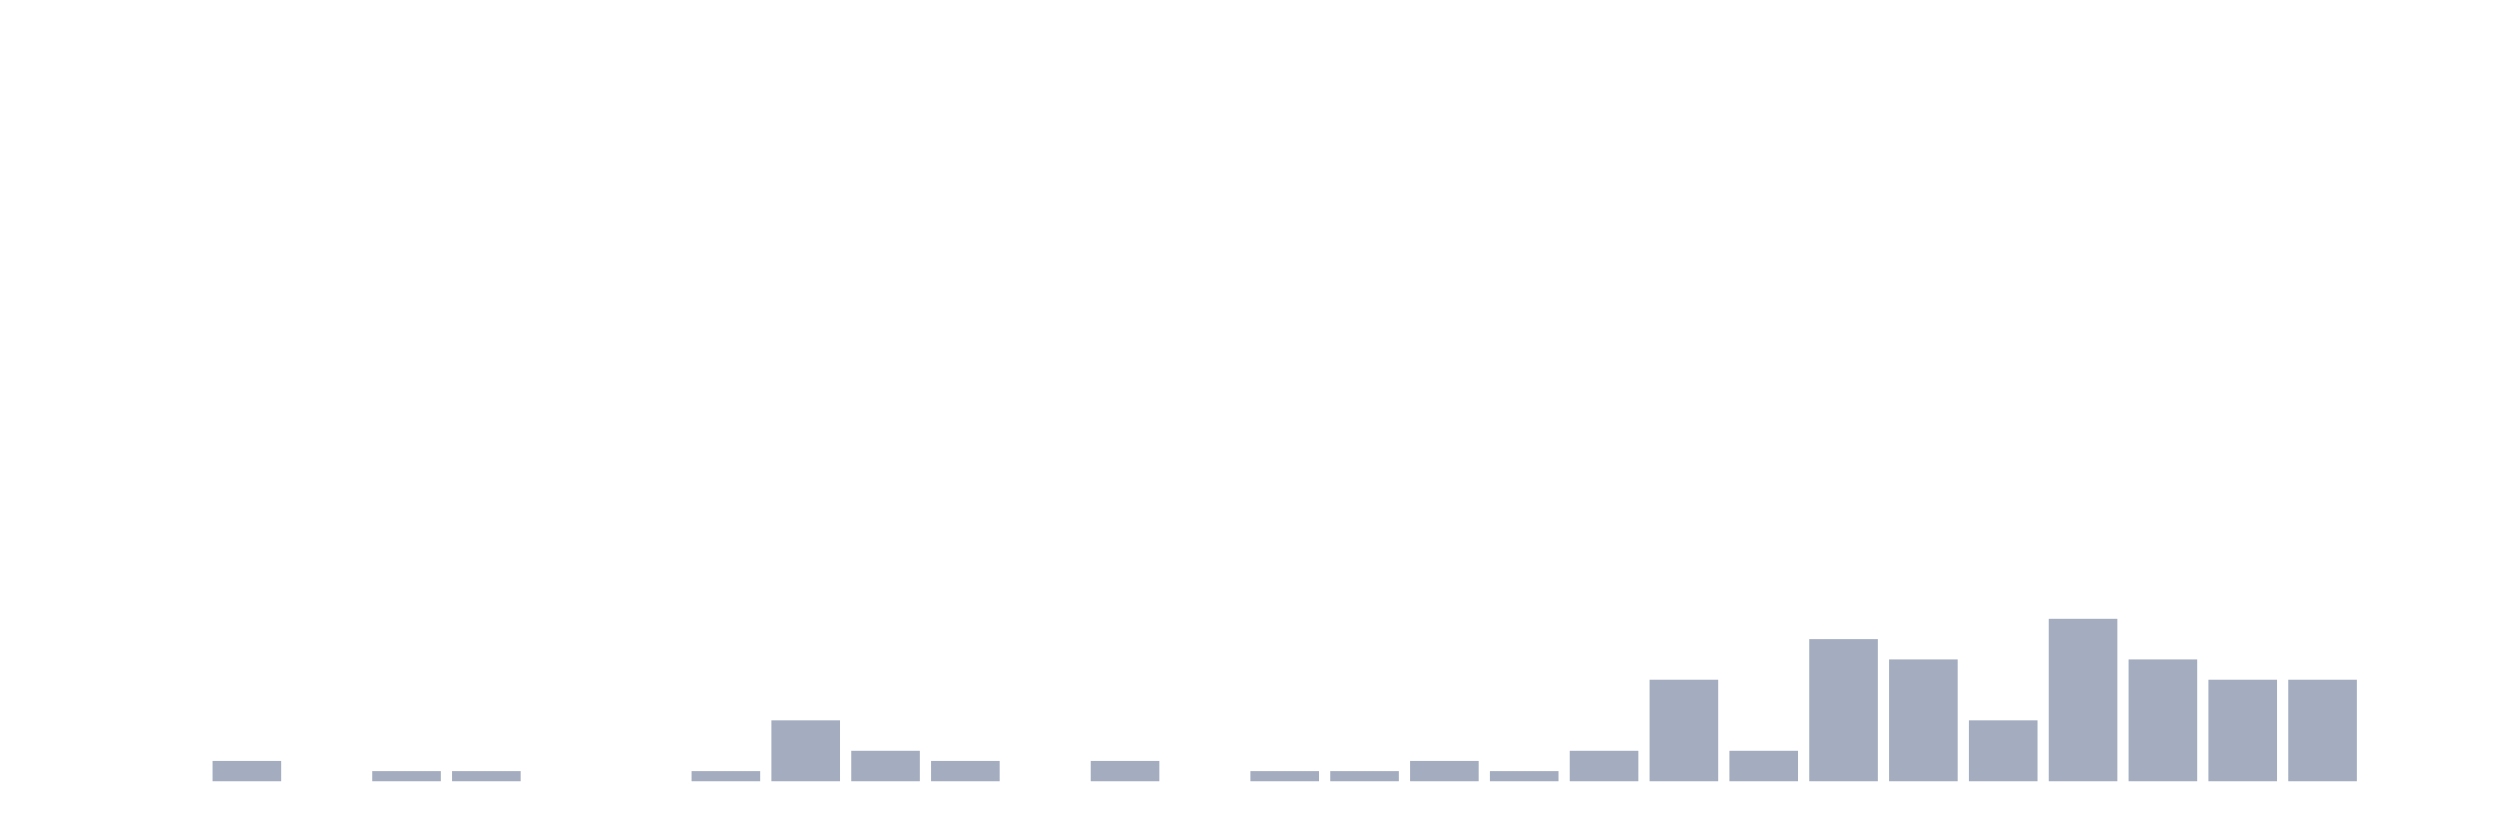
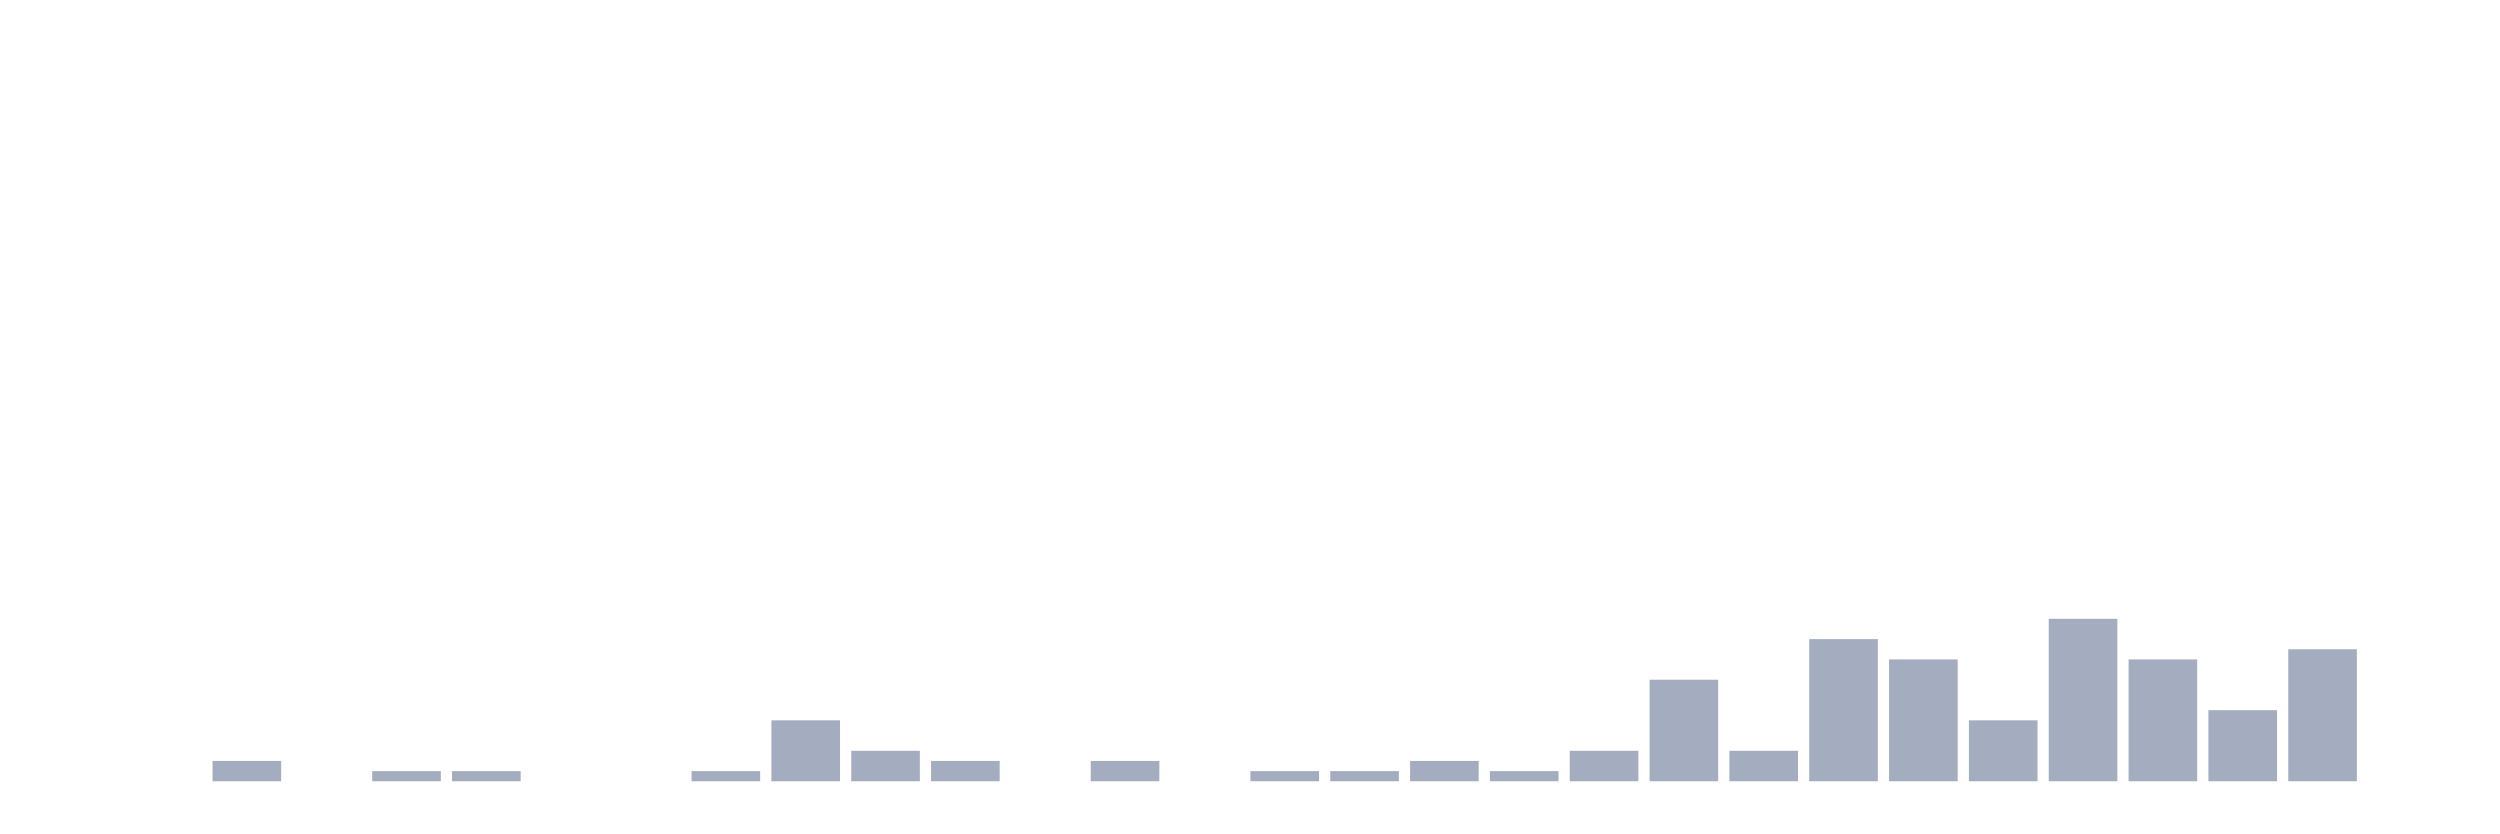
<svg xmlns="http://www.w3.org/2000/svg" viewBox="0 0 480 160">
  <g transform="translate(10,10)">
    <rect class="bar" x="0.153" width="13.175" y="140" height="0" fill="rgb(164,173,192)" />
    <rect class="bar" x="15.482" width="13.175" y="140" height="0" fill="rgb(164,173,192)" />
    <rect class="bar" x="30.81" width="13.175" y="136.101" height="3.899" fill="rgb(164,173,192)" />
    <rect class="bar" x="46.138" width="13.175" y="140" height="0" fill="rgb(164,173,192)" />
    <rect class="bar" x="61.466" width="13.175" y="138.051" height="1.949" fill="rgb(164,173,192)" />
    <rect class="bar" x="76.794" width="13.175" y="138.051" height="1.949" fill="rgb(164,173,192)" />
    <rect class="bar" x="92.123" width="13.175" y="140" height="0" fill="rgb(164,173,192)" />
    <rect class="bar" x="107.451" width="13.175" y="140" height="0" fill="rgb(164,173,192)" />
    <rect class="bar" x="122.779" width="13.175" y="138.051" height="1.949" fill="rgb(164,173,192)" />
    <rect class="bar" x="138.107" width="13.175" y="128.304" height="11.696" fill="rgb(164,173,192)" />
    <rect class="bar" x="153.436" width="13.175" y="134.152" height="5.848" fill="rgb(164,173,192)" />
    <rect class="bar" x="168.764" width="13.175" y="136.101" height="3.899" fill="rgb(164,173,192)" />
    <rect class="bar" x="184.092" width="13.175" y="140" height="0" fill="rgb(164,173,192)" />
    <rect class="bar" x="199.42" width="13.175" y="136.101" height="3.899" fill="rgb(164,173,192)" />
    <rect class="bar" x="214.748" width="13.175" y="140" height="0" fill="rgb(164,173,192)" />
    <rect class="bar" x="230.077" width="13.175" y="138.051" height="1.949" fill="rgb(164,173,192)" />
    <rect class="bar" x="245.405" width="13.175" y="138.051" height="1.949" fill="rgb(164,173,192)" />
    <rect class="bar" x="260.733" width="13.175" y="136.101" height="3.899" fill="rgb(164,173,192)" />
    <rect class="bar" x="276.061" width="13.175" y="138.051" height="1.949" fill="rgb(164,173,192)" />
    <rect class="bar" x="291.39" width="13.175" y="134.152" height="5.848" fill="rgb(164,173,192)" />
    <rect class="bar" x="306.718" width="13.175" y="120.507" height="19.493" fill="rgb(164,173,192)" />
    <rect class="bar" x="322.046" width="13.175" y="134.152" height="5.848" fill="rgb(164,173,192)" />
    <rect class="bar" x="337.374" width="13.175" y="112.71" height="27.29" fill="rgb(164,173,192)" />
    <rect class="bar" x="352.702" width="13.175" y="116.608" height="23.392" fill="rgb(164,173,192)" />
    <rect class="bar" x="368.031" width="13.175" y="128.304" height="11.696" fill="rgb(164,173,192)" />
    <rect class="bar" x="383.359" width="13.175" y="108.811" height="31.189" fill="rgb(164,173,192)" />
    <rect class="bar" x="398.687" width="13.175" y="116.608" height="23.392" fill="rgb(164,173,192)" />
-     <rect class="bar" x="414.015" width="13.175" y="120.507" height="19.493" fill="rgb(164,173,192)" />
-     <rect class="bar" x="429.344" width="13.175" y="120.507" height="19.493" fill="rgb(164,173,192)" />
+     <rect class="bar" x="414.015" width="13.175" y="126.355" height="13.645" fill="rgb(164,173,192)" />
+     <rect class="bar" x="429.344" width="13.175" y="114.659" height="25.341" fill="rgb(164,173,192)" />
    <rect class="bar" x="444.672" width="13.175" y="140" height="0" fill="rgb(164,173,192)" />
  </g>
</svg>
